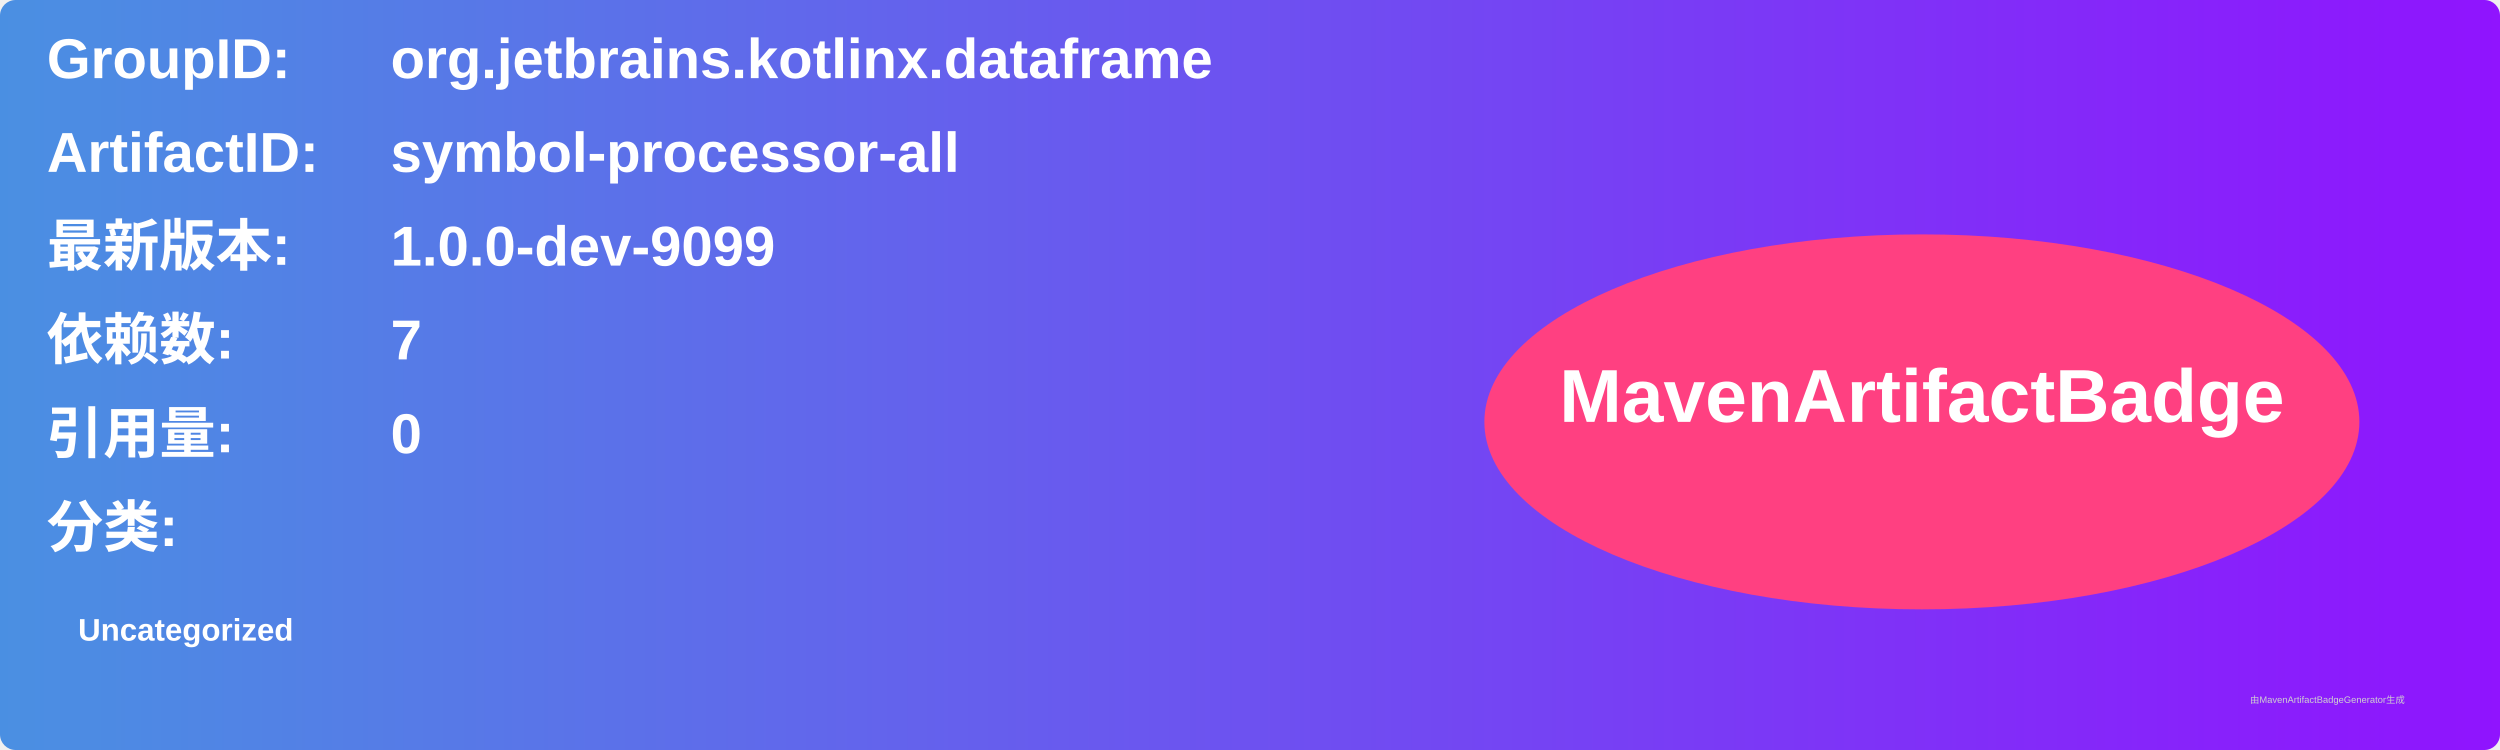
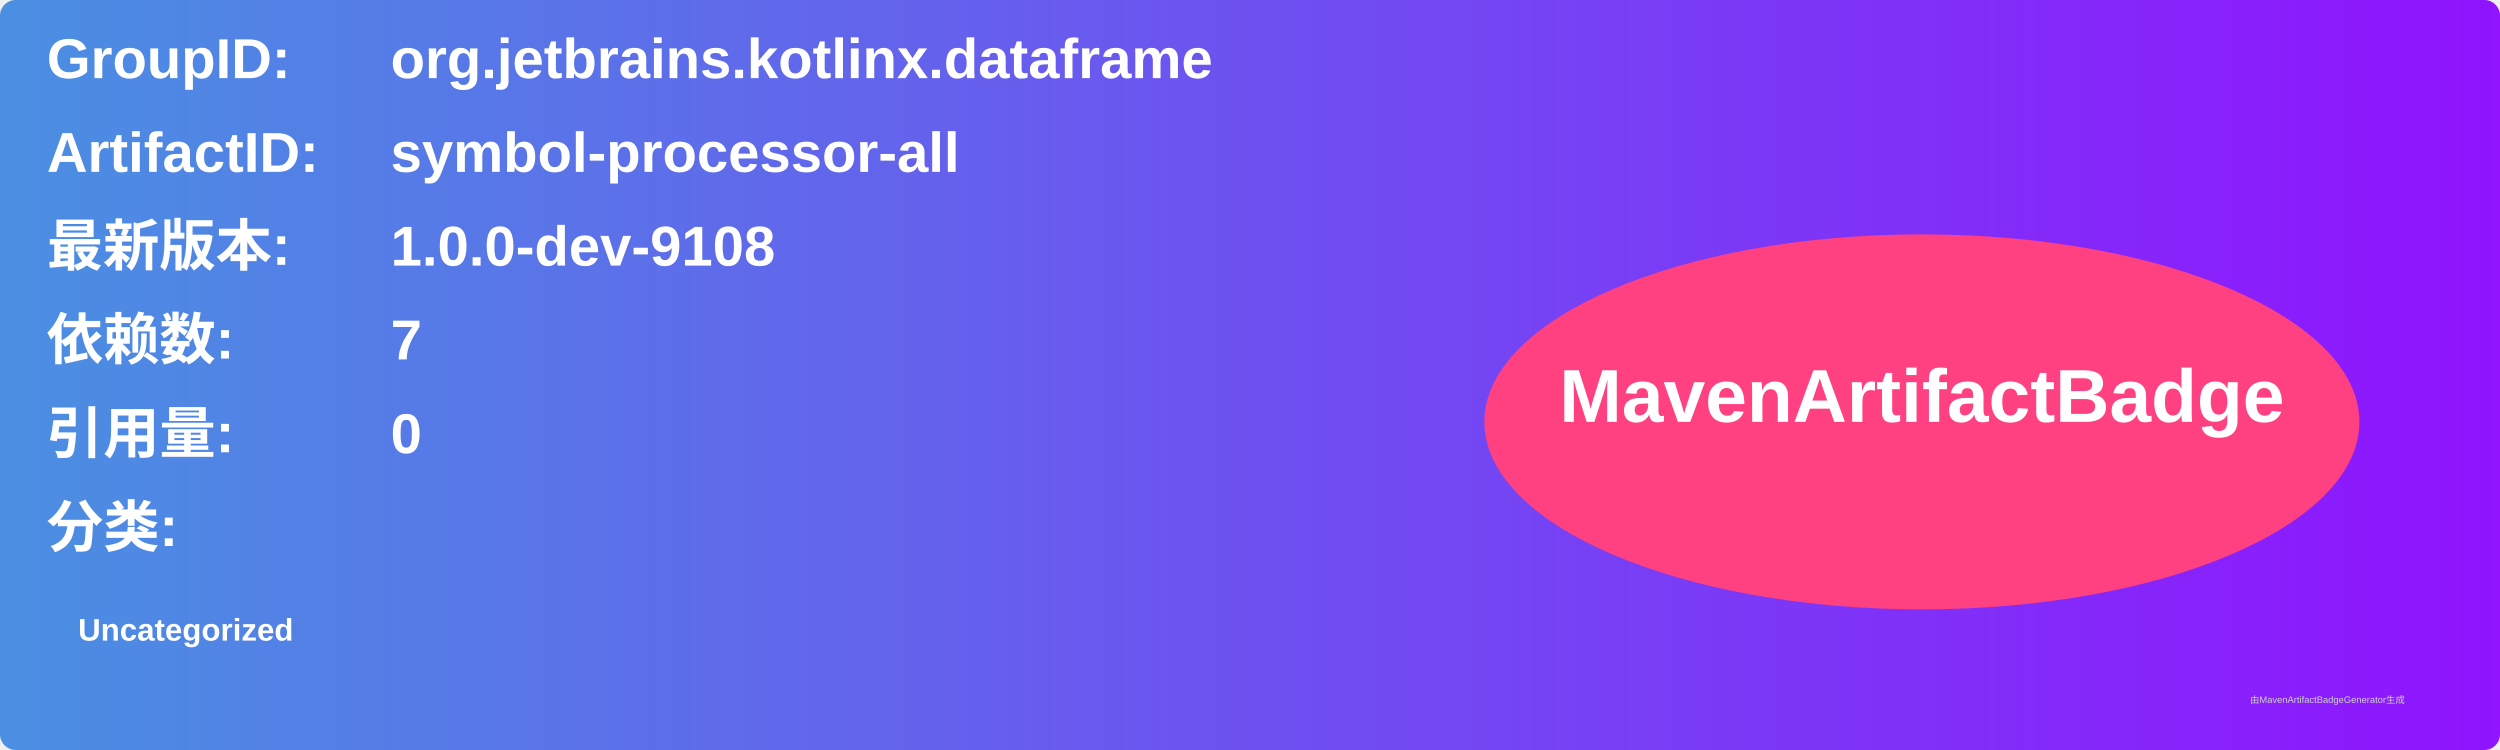
<svg xmlns="http://www.w3.org/2000/svg" width="800" height="240" viewBox="0 0 800 240">
  <linearGradient id="grad" x1="0%" y1="0%" x2="100%" y2="0%">
    <stop offset="0%" stop-color="#4a90e2" />
    <stop offset="100%" stop-color="#9013fe" />
  </linearGradient>
  <rect width="100%" height="100%" rx="5" ry="5" fill="url(#grad)" />
  <g transform="translate(15, 15)">
    <text x="0" y="10" font-family="Arial" font-size="18" fill="white" font-weight="bold" width="260">GroupID:</text>
    <text x="110" y="10" font-family="Arial" font-size="18" fill="white" font-weight="bold" width="460">org.jetbrains.kotlinx.dataframe</text>
    <text x="0" y="40" font-family="Arial" font-size="18" fill="white" font-weight="bold" width="260">ArtifactID:</text>
    <text x="110" y="40" font-family="Arial" font-size="18" fill="white" font-weight="bold" width="460">symbol-processor-all</text>
    <text x="0" y="70" font-family="Arial" font-size="18" fill="white" font-weight="bold">最新版本:</text>
    <text x="110" y="70" font-family="Arial" font-size="18" fill="white" font-weight="bold">
-       <tspan font-weight="bold">1.0.0-dev-9099</tspan>
+       <tspan font-weight="bold">1.0.0-dev-9108</tspan>
    </text>
    <text x="0" y="100" font-family="Arial" font-size="18" fill="white" font-weight="bold">依赖数: </text>
    <text x="110" y="100" font-family="Arial" font-size="18" fill="white">
      <tspan font-weight="bold">7</tspan>
    </text>
    <text x="0" y="130" font-family="Arial" font-size="18" fill="white" font-weight="bold">引用量: </text>
    <text x="110" y="130" font-family="Arial" font-size="18" fill="white">
      <tspan font-weight="bold">0</tspan>
    </text>
    <text x="0" y="160" font-family="Arial" font-size="18" fill="white" font-weight="bold">分类:</text>
    <text x="10" y="190" font-family="Arial" font-size="10" fill="white">
      <tspan font-weight="bold">Uncategorized</tspan>
    </text>
    <ellipse cx="600" cy="120" rx="140" ry="60" fill="#ff4081" />
    <text x="600" y="120" text-anchor="middle" font-family="Arial" font-size="24" fill="white" font-weight="bold">MavenArtifactBadge</text>
  </g>
  <text x="720" y="225" font-family="Arial" font-size="3" fill="#d0d0d0">由MavenArtifactBadgeGenerator生成</text>
</svg>
